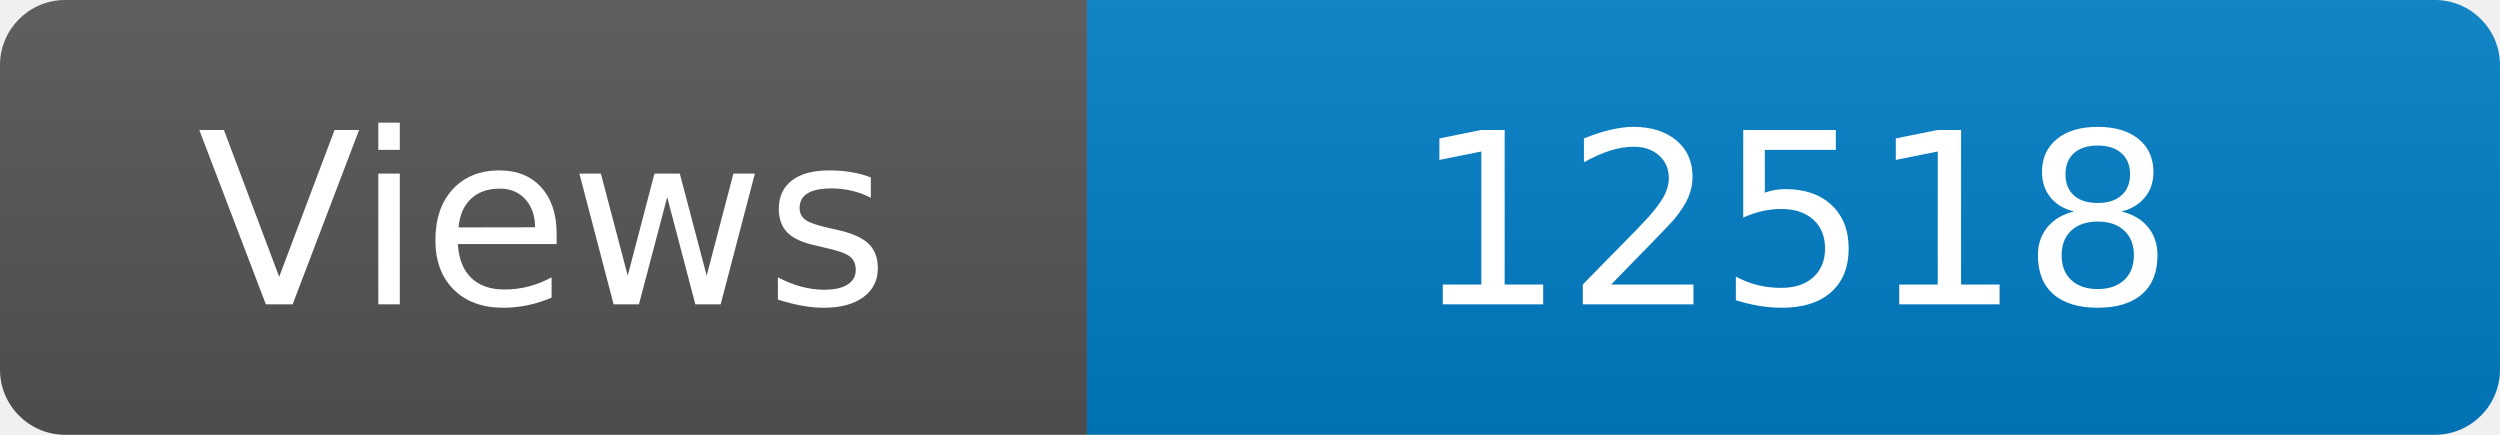
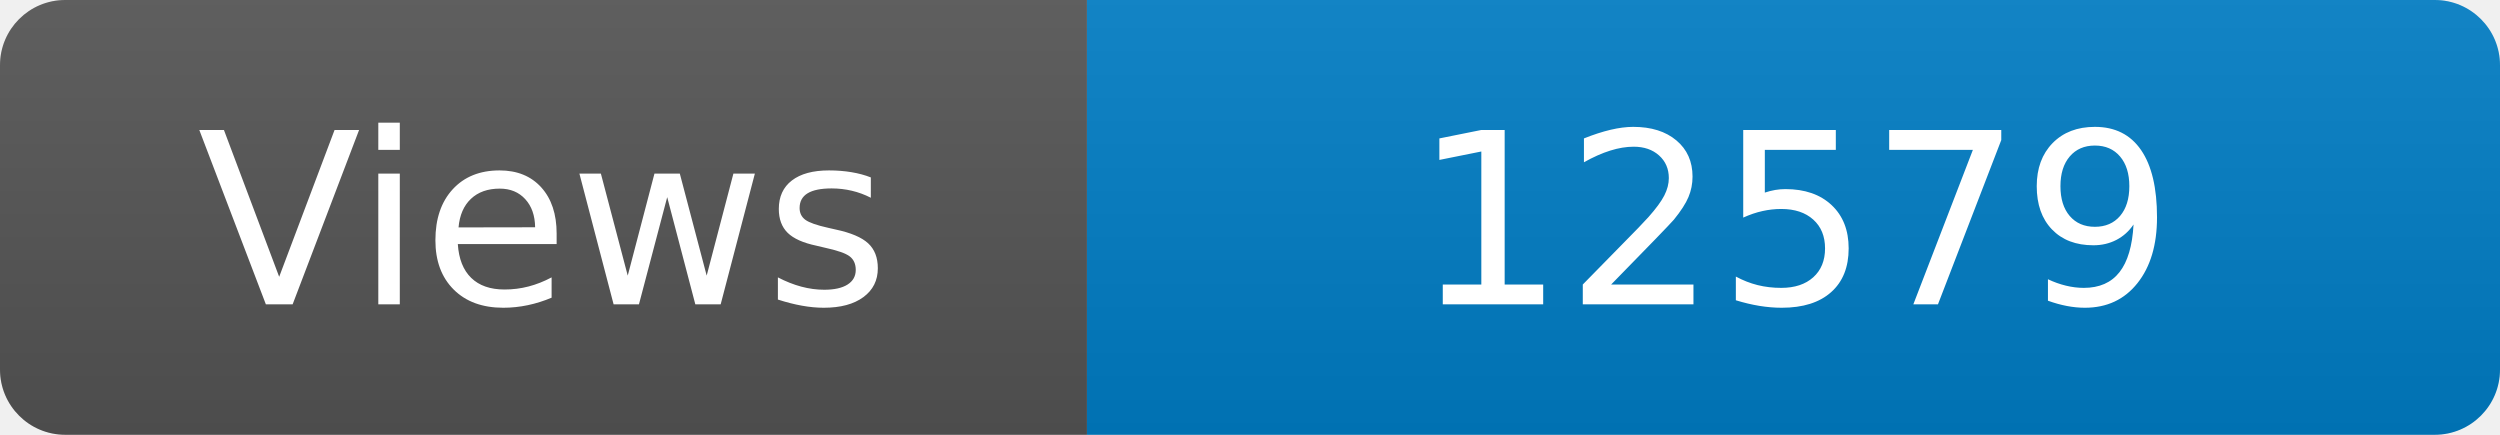
<svg xmlns="http://www.w3.org/2000/svg" width="115" height="20" role="img" aria-label="Maintained?: yes">
  <linearGradient id="s" x2="0" y2="100%">
    <stop offset="0" stop-color="#bbb" stop-opacity=".1" />
    <stop offset="1" stop-opacity=".1" />
  </linearGradient>
  <clipPath id="r">
    <rect width="115" height="20" rx="3" fill="#fff" />
  </clipPath>
  <g clip-path="url(#r)">
    <rect width="50" height="20" fill="#555" />
    <rect x="50" width="160" height="20" fill="#007ec6" />
    <rect width="115" height="20" fill="url(#s)" />
  </g>
  <g fill="#fff" text-anchor="middle" font-family="Verdana,Geneva,DejaVu Sans,sans-serif" font-size="110">
    <text x="250" y="140" transform="scale(.1)" fill="#fff">Views</text>
-     <text x="825" y="140" transform="scale(.1)" fill="#fff">12518</text>
+     <text x="825" y="140" transform="scale(.1)" fill="#fff">12579</text>
  </g>
</svg>
